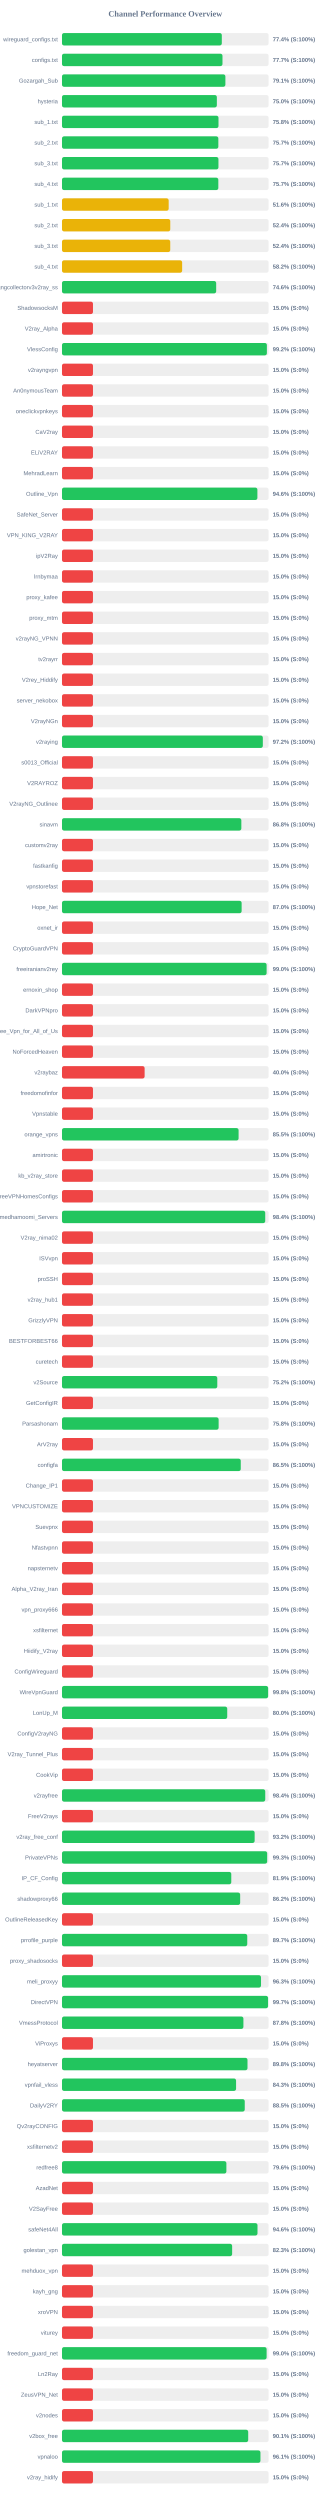
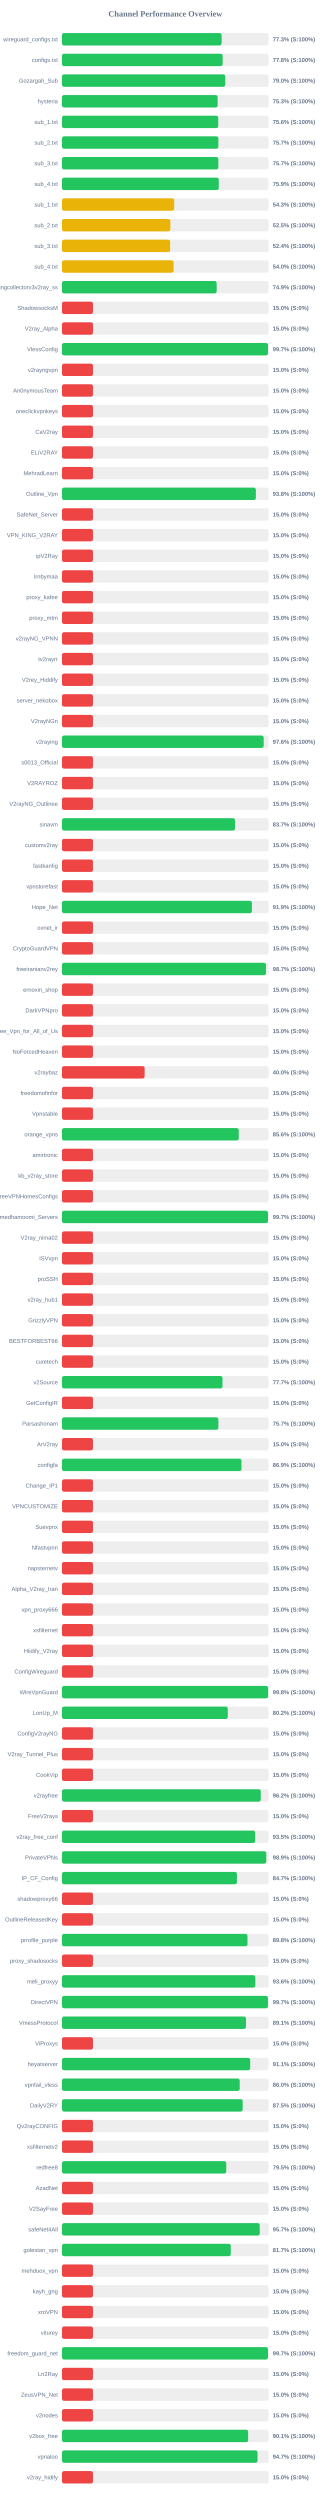
<svg xmlns="http://www.w3.org/2000/svg" width="800" height="6050" version="1.1">
  <style>
        .row { font: 14px Arial; fill: #64748b; }
        .score { font: bold 14px Arial; fill: #64748b; }
    </style>
  <text x="400" y="40" text-anchor="middle" font-size="20px" font-weight="bold" fill="#64748b">Channel Performance Overview</text>
  <rect x="150" y="80" width="500" height="30" fill="#eee" rx="5" />
-   <rect x="150" y="80" width="386.8" height="30" fill="#22c55e" rx="5" />
+   <rect x="150" y="80" width="386.35" height="30" fill="#22c55e" rx="5" />
  <text x="140" y="100" text-anchor="end" class="row">wireguard_configs.txt</text>
-   <text x="660" y="100" text-anchor="start" class="score">77.4% (S:100%)</text>
+   <text x="660" y="100" text-anchor="start" class="score">77.3% (S:100%)</text>
  <rect x="150" y="130" width="500" height="30" fill="#eee" rx="5" />
-   <rect x="150" y="130" width="388.4" height="30" fill="#22c55e" rx="5" />
+   <rect x="150" y="130" width="388.85" height="30" fill="#22c55e" rx="5" />
  <text x="140" y="150" text-anchor="end" class="row">configs.txt</text>
-   <text x="660" y="150" text-anchor="start" class="score">77.7% (S:100%)</text>
+   <text x="660" y="150" text-anchor="start" class="score">77.8% (S:100%)</text>
  <rect x="150" y="180" width="500" height="30" fill="#eee" rx="5" />
-   <rect x="150" y="180" width="395.45" height="30" fill="#22c55e" rx="5" />
+   <rect x="150" y="180" width="395.1" height="30" fill="#22c55e" rx="5" />
  <text x="140" y="200" text-anchor="end" class="row">Gozargah_Sub</text>
-   <text x="660" y="200" text-anchor="start" class="score">79.1% (S:100%)</text>
+   <text x="660" y="200" text-anchor="start" class="score">79.0% (S:100%)</text>
  <rect x="150" y="230" width="500" height="30" fill="#eee" rx="5" />
-   <rect x="150" y="230" width="374.8" height="30" fill="#22c55e" rx="5" />
+   <rect x="150" y="230" width="376.75" height="30" fill="#22c55e" rx="5" />
  <text x="140" y="250" text-anchor="end" class="row">hysteria</text>
-   <text x="660" y="250" text-anchor="start" class="score">75.0% (S:100%)</text>
+   <text x="660" y="250" text-anchor="start" class="score">75.3% (S:100%)</text>
  <rect x="150" y="280" width="500" height="30" fill="#eee" rx="5" />
-   <rect x="150" y="280" width="378.75" height="30" fill="#22c55e" rx="5" />
+   <rect x="150" y="280" width="378.15" height="30" fill="#22c55e" rx="5" />
  <text x="140" y="300" text-anchor="end" class="row">sub_1.txt</text>
-   <text x="660" y="300" text-anchor="start" class="score">75.8% (S:100%)</text>
+   <text x="660" y="300" text-anchor="start" class="score">75.6% (S:100%)</text>
  <rect x="150" y="330" width="500" height="30" fill="#eee" rx="5" />
-   <rect x="150" y="330" width="378.4" height="30" fill="#22c55e" rx="5" />
+   <rect x="150" y="330" width="378.45" height="30" fill="#22c55e" rx="5" />
  <text x="140" y="350" text-anchor="end" class="row">sub_2.txt</text>
  <text x="660" y="350" text-anchor="start" class="score">75.7% (S:100%)</text>
  <rect x="150" y="380" width="500" height="30" fill="#eee" rx="5" />
-   <rect x="150" y="380" width="378.65" height="30" fill="#22c55e" rx="5" />
+   <rect x="150" y="380" width="378.35" height="30" fill="#22c55e" rx="5" />
  <text x="140" y="400" text-anchor="end" class="row">sub_3.txt</text>
  <text x="660" y="400" text-anchor="start" class="score">75.7% (S:100%)</text>
  <rect x="150" y="430" width="500" height="30" fill="#eee" rx="5" />
-   <rect x="150" y="430" width="378.35" height="30" fill="#22c55e" rx="5" />
+   <rect x="150" y="430" width="379.4" height="30" fill="#22c55e" rx="5" />
  <text x="140" y="450" text-anchor="end" class="row">sub_4.txt</text>
-   <text x="660" y="450" text-anchor="start" class="score">75.7% (S:100%)</text>
+   <text x="660" y="450" text-anchor="start" class="score">75.9% (S:100%)</text>
  <rect x="150" y="480" width="500" height="30" fill="#eee" rx="5" />
-   <rect x="150" y="480" width="258.2" height="30" fill="#eab308" rx="5" />
+   <rect x="150" y="480" width="271.55" height="30" fill="#eab308" rx="5" />
  <text x="140" y="500" text-anchor="end" class="row">sub_1.txt</text>
-   <text x="660" y="500" text-anchor="start" class="score">51.6% (S:100%)</text>
+   <text x="660" y="500" text-anchor="start" class="score">54.3% (S:100%)</text>
  <rect x="150" y="530" width="500" height="30" fill="#eee" rx="5" />
-   <rect x="150" y="530" width="262.05" height="30" fill="#eab308" rx="5" />
+   <rect x="150" y="530" width="262.25" height="30" fill="#eab308" rx="5" />
  <text x="140" y="550" text-anchor="end" class="row">sub_2.txt</text>
-   <text x="660" y="550" text-anchor="start" class="score">52.4% (S:100%)</text>
+   <text x="660" y="550" text-anchor="start" class="score">52.5% (S:100%)</text>
  <rect x="150" y="580" width="500" height="30" fill="#eee" rx="5" />
-   <rect x="150" y="580" width="262.0" height="30" fill="#eab308" rx="5" />
+   <rect x="150" y="580" width="261.8" height="30" fill="#eab308" rx="5" />
  <text x="140" y="600" text-anchor="end" class="row">sub_3.txt</text>
  <text x="660" y="600" text-anchor="start" class="score">52.4% (S:100%)</text>
  <rect x="150" y="630" width="500" height="30" fill="#eee" rx="5" />
-   <rect x="150" y="630" width="290.8" height="30" fill="#eab308" rx="5" />
+   <rect x="150" y="630" width="270.1" height="30" fill="#eab308" rx="5" />
  <text x="140" y="650" text-anchor="end" class="row">sub_4.txt</text>
-   <text x="660" y="650" text-anchor="start" class="score">58.2% (S:100%)</text>
+   <text x="660" y="650" text-anchor="start" class="score">54.0% (S:100%)</text>
  <rect x="150" y="680" width="500" height="30" fill="#eee" rx="5" />
-   <rect x="150" y="680" width="373.15" height="30" fill="#22c55e" rx="5" />
+   <rect x="150" y="680" width="374.35" height="30" fill="#22c55e" rx="5" />
  <text x="140" y="700" text-anchor="end" class="row">kayhgngcollectorv3v2ray_ss</text>
-   <text x="660" y="700" text-anchor="start" class="score">74.6% (S:100%)</text>
+   <text x="660" y="700" text-anchor="start" class="score">74.9% (S:100%)</text>
  <rect x="150" y="730" width="500" height="30" fill="#eee" rx="5" />
  <rect x="150" y="730" width="75.0" height="30" fill="#ef4444" rx="5" />
  <text x="140" y="750" text-anchor="end" class="row">ShadowsocksM</text>
  <text x="660" y="750" text-anchor="start" class="score">15.0% (S:0%)</text>
  <rect x="150" y="780" width="500" height="30" fill="#eee" rx="5" />
  <rect x="150" y="780" width="75.0" height="30" fill="#ef4444" rx="5" />
  <text x="140" y="800" text-anchor="end" class="row">V2ray_Alpha</text>
  <text x="660" y="800" text-anchor="start" class="score">15.0% (S:0%)</text>
  <rect x="150" y="830" width="500" height="30" fill="#eee" rx="5" />
-   <rect x="150" y="830" width="495.85" height="30" fill="#22c55e" rx="5" />
+   <rect x="150" y="830" width="498.6" height="30" fill="#22c55e" rx="5" />
  <text x="140" y="850" text-anchor="end" class="row">VlessConfig</text>
-   <text x="660" y="850" text-anchor="start" class="score">99.2% (S:100%)</text>
+   <text x="660" y="850" text-anchor="start" class="score">99.7% (S:100%)</text>
  <rect x="150" y="880" width="500" height="30" fill="#eee" rx="5" />
  <rect x="150" y="880" width="75.0" height="30" fill="#ef4444" rx="5" />
  <text x="140" y="900" text-anchor="end" class="row">v2rayngvpn</text>
  <text x="660" y="900" text-anchor="start" class="score">15.0% (S:0%)</text>
  <rect x="150" y="930" width="500" height="30" fill="#eee" rx="5" />
  <rect x="150" y="930" width="75.0" height="30" fill="#ef4444" rx="5" />
  <text x="140" y="950" text-anchor="end" class="row">An0nymousTeam</text>
  <text x="660" y="950" text-anchor="start" class="score">15.0% (S:0%)</text>
  <rect x="150" y="980" width="500" height="30" fill="#eee" rx="5" />
  <rect x="150" y="980" width="75.0" height="30" fill="#ef4444" rx="5" />
  <text x="140" y="1000" text-anchor="end" class="row">oneclickvpnkeys</text>
  <text x="660" y="1000" text-anchor="start" class="score">15.0% (S:0%)</text>
  <rect x="150" y="1030" width="500" height="30" fill="#eee" rx="5" />
  <rect x="150" y="1030" width="75.0" height="30" fill="#ef4444" rx="5" />
  <text x="140" y="1050" text-anchor="end" class="row">CaV2ray</text>
  <text x="660" y="1050" text-anchor="start" class="score">15.0% (S:0%)</text>
  <rect x="150" y="1080" width="500" height="30" fill="#eee" rx="5" />
  <rect x="150" y="1080" width="75.0" height="30" fill="#ef4444" rx="5" />
  <text x="140" y="1100" text-anchor="end" class="row">ELiV2RAY</text>
  <text x="660" y="1100" text-anchor="start" class="score">15.0% (S:0%)</text>
  <rect x="150" y="1130" width="500" height="30" fill="#eee" rx="5" />
  <rect x="150" y="1130" width="75.0" height="30" fill="#ef4444" rx="5" />
  <text x="140" y="1150" text-anchor="end" class="row">MehradLearn</text>
  <text x="660" y="1150" text-anchor="start" class="score">15.0% (S:0%)</text>
  <rect x="150" y="1180" width="500" height="30" fill="#eee" rx="5" />
-   <rect x="150" y="1180" width="472.9" height="30" fill="#22c55e" rx="5" />
+   <rect x="150" y="1180" width="469.2" height="30" fill="#22c55e" rx="5" />
  <text x="140" y="1200" text-anchor="end" class="row">Outline_Vpn</text>
-   <text x="660" y="1200" text-anchor="start" class="score">94.6% (S:100%)</text>
+   <text x="660" y="1200" text-anchor="start" class="score">93.8% (S:100%)</text>
  <rect x="150" y="1230" width="500" height="30" fill="#eee" rx="5" />
  <rect x="150" y="1230" width="75.0" height="30" fill="#ef4444" rx="5" />
  <text x="140" y="1250" text-anchor="end" class="row">SafeNet_Server</text>
  <text x="660" y="1250" text-anchor="start" class="score">15.0% (S:0%)</text>
  <rect x="150" y="1280" width="500" height="30" fill="#eee" rx="5" />
  <rect x="150" y="1280" width="75.0" height="30" fill="#ef4444" rx="5" />
  <text x="140" y="1300" text-anchor="end" class="row">VPN_KING_V2RAY</text>
  <text x="660" y="1300" text-anchor="start" class="score">15.0% (S:0%)</text>
  <rect x="150" y="1330" width="500" height="30" fill="#eee" rx="5" />
  <rect x="150" y="1330" width="75.0" height="30" fill="#ef4444" rx="5" />
  <text x="140" y="1350" text-anchor="end" class="row">ipV2Ray</text>
  <text x="660" y="1350" text-anchor="start" class="score">15.0% (S:0%)</text>
  <rect x="150" y="1380" width="500" height="30" fill="#eee" rx="5" />
  <rect x="150" y="1380" width="75.0" height="30" fill="#ef4444" rx="5" />
  <text x="140" y="1400" text-anchor="end" class="row">lrnbymaa</text>
  <text x="660" y="1400" text-anchor="start" class="score">15.0% (S:0%)</text>
  <rect x="150" y="1430" width="500" height="30" fill="#eee" rx="5" />
  <rect x="150" y="1430" width="75.0" height="30" fill="#ef4444" rx="5" />
  <text x="140" y="1450" text-anchor="end" class="row">proxy_kafee</text>
  <text x="660" y="1450" text-anchor="start" class="score">15.0% (S:0%)</text>
  <rect x="150" y="1480" width="500" height="30" fill="#eee" rx="5" />
  <rect x="150" y="1480" width="75.0" height="30" fill="#ef4444" rx="5" />
  <text x="140" y="1500" text-anchor="end" class="row">proxy_mtm</text>
  <text x="660" y="1500" text-anchor="start" class="score">15.0% (S:0%)</text>
  <rect x="150" y="1530" width="500" height="30" fill="#eee" rx="5" />
  <rect x="150" y="1530" width="75.0" height="30" fill="#ef4444" rx="5" />
  <text x="140" y="1550" text-anchor="end" class="row">v2rayNG_VPNN</text>
  <text x="660" y="1550" text-anchor="start" class="score">15.0% (S:0%)</text>
  <rect x="150" y="1580" width="500" height="30" fill="#eee" rx="5" />
  <rect x="150" y="1580" width="75.0" height="30" fill="#ef4444" rx="5" />
  <text x="140" y="1600" text-anchor="end" class="row">tv2rayrr</text>
  <text x="660" y="1600" text-anchor="start" class="score">15.0% (S:0%)</text>
  <rect x="150" y="1630" width="500" height="30" fill="#eee" rx="5" />
  <rect x="150" y="1630" width="75.0" height="30" fill="#ef4444" rx="5" />
  <text x="140" y="1650" text-anchor="end" class="row">V2rey_Hiddify</text>
  <text x="660" y="1650" text-anchor="start" class="score">15.0% (S:0%)</text>
  <rect x="150" y="1680" width="500" height="30" fill="#eee" rx="5" />
  <rect x="150" y="1680" width="75.0" height="30" fill="#ef4444" rx="5" />
  <text x="140" y="1700" text-anchor="end" class="row">server_nekobox</text>
  <text x="660" y="1700" text-anchor="start" class="score">15.0% (S:0%)</text>
  <rect x="150" y="1730" width="500" height="30" fill="#eee" rx="5" />
  <rect x="150" y="1730" width="75.0" height="30" fill="#ef4444" rx="5" />
  <text x="140" y="1750" text-anchor="end" class="row">V2rayNGn</text>
  <text x="660" y="1750" text-anchor="start" class="score">15.0% (S:0%)</text>
  <rect x="150" y="1780" width="500" height="30" fill="#eee" rx="5" />
-   <rect x="150" y="1780" width="486.05" height="30" fill="#22c55e" rx="5" />
+   <rect x="150" y="1780" width="488.15" height="30" fill="#22c55e" rx="5" />
  <text x="140" y="1800" text-anchor="end" class="row">v2raying</text>
-   <text x="660" y="1800" text-anchor="start" class="score">97.2% (S:100%)</text>
+   <text x="660" y="1800" text-anchor="start" class="score">97.6% (S:100%)</text>
  <rect x="150" y="1830" width="500" height="30" fill="#eee" rx="5" />
  <rect x="150" y="1830" width="75.0" height="30" fill="#ef4444" rx="5" />
  <text x="140" y="1850" text-anchor="end" class="row">s0013_Official</text>
  <text x="660" y="1850" text-anchor="start" class="score">15.0% (S:0%)</text>
  <rect x="150" y="1880" width="500" height="30" fill="#eee" rx="5" />
  <rect x="150" y="1880" width="75.0" height="30" fill="#ef4444" rx="5" />
  <text x="140" y="1900" text-anchor="end" class="row">V2RAYROZ</text>
  <text x="660" y="1900" text-anchor="start" class="score">15.0% (S:0%)</text>
  <rect x="150" y="1930" width="500" height="30" fill="#eee" rx="5" />
  <rect x="150" y="1930" width="75.0" height="30" fill="#ef4444" rx="5" />
  <text x="140" y="1950" text-anchor="end" class="row">V2rayNG_Outlinee</text>
  <text x="660" y="1950" text-anchor="start" class="score">15.0% (S:0%)</text>
  <rect x="150" y="1980" width="500" height="30" fill="#eee" rx="5" />
-   <rect x="150" y="1980" width="434.05" height="30" fill="#22c55e" rx="5" />
+   <rect x="150" y="1980" width="418.7" height="30" fill="#22c55e" rx="5" />
  <text x="140" y="2000" text-anchor="end" class="row">sinavm</text>
-   <text x="660" y="2000" text-anchor="start" class="score">86.8% (S:100%)</text>
+   <text x="660" y="2000" text-anchor="start" class="score">83.7% (S:100%)</text>
  <rect x="150" y="2030" width="500" height="30" fill="#eee" rx="5" />
  <rect x="150" y="2030" width="75.0" height="30" fill="#ef4444" rx="5" />
  <text x="140" y="2050" text-anchor="end" class="row">customv2ray</text>
  <text x="660" y="2050" text-anchor="start" class="score">15.0% (S:0%)</text>
  <rect x="150" y="2080" width="500" height="30" fill="#eee" rx="5" />
  <rect x="150" y="2080" width="75.0" height="30" fill="#ef4444" rx="5" />
  <text x="140" y="2100" text-anchor="end" class="row">fastkanfig</text>
  <text x="660" y="2100" text-anchor="start" class="score">15.0% (S:0%)</text>
  <rect x="150" y="2130" width="500" height="30" fill="#eee" rx="5" />
  <rect x="150" y="2130" width="75.0" height="30" fill="#ef4444" rx="5" />
  <text x="140" y="2150" text-anchor="end" class="row">vpnstorefast</text>
  <text x="660" y="2150" text-anchor="start" class="score">15.0% (S:0%)</text>
  <rect x="150" y="2180" width="500" height="30" fill="#eee" rx="5" />
-   <rect x="150" y="2180" width="434.75" height="30" fill="#22c55e" rx="5" />
+   <rect x="150" y="2180" width="459.65" height="30" fill="#22c55e" rx="5" />
  <text x="140" y="2200" text-anchor="end" class="row">Hope_Net</text>
-   <text x="660" y="2200" text-anchor="start" class="score">87.0% (S:100%)</text>
+   <text x="660" y="2200" text-anchor="start" class="score">91.9% (S:100%)</text>
  <rect x="150" y="2230" width="500" height="30" fill="#eee" rx="5" />
  <rect x="150" y="2230" width="75.0" height="30" fill="#ef4444" rx="5" />
  <text x="140" y="2250" text-anchor="end" class="row">oxnet_ir</text>
  <text x="660" y="2250" text-anchor="start" class="score">15.0% (S:0%)</text>
  <rect x="150" y="2280" width="500" height="30" fill="#eee" rx="5" />
  <rect x="150" y="2280" width="75.0" height="30" fill="#ef4444" rx="5" />
  <text x="140" y="2300" text-anchor="end" class="row">CryptoGuardVPN</text>
  <text x="660" y="2300" text-anchor="start" class="score">15.0% (S:0%)</text>
  <rect x="150" y="2330" width="500" height="30" fill="#eee" rx="5" />
-   <rect x="150" y="2330" width="495.2" height="30" fill="#22c55e" rx="5" />
+   <rect x="150" y="2330" width="493.65" height="30" fill="#22c55e" rx="5" />
  <text x="140" y="2350" text-anchor="end" class="row">freeiranianv2rey</text>
-   <text x="660" y="2350" text-anchor="start" class="score">99.0% (S:100%)</text>
+   <text x="660" y="2350" text-anchor="start" class="score">98.7% (S:100%)</text>
  <rect x="150" y="2380" width="500" height="30" fill="#eee" rx="5" />
  <rect x="150" y="2380" width="75.0" height="30" fill="#ef4444" rx="5" />
  <text x="140" y="2400" text-anchor="end" class="row">ernoxin_shop</text>
  <text x="660" y="2400" text-anchor="start" class="score">15.0% (S:0%)</text>
  <rect x="150" y="2430" width="500" height="30" fill="#eee" rx="5" />
  <rect x="150" y="2430" width="75.0" height="30" fill="#ef4444" rx="5" />
  <text x="140" y="2450" text-anchor="end" class="row">DarkVPNpro</text>
  <text x="660" y="2450" text-anchor="start" class="score">15.0% (S:0%)</text>
  <rect x="150" y="2480" width="500" height="30" fill="#eee" rx="5" />
  <rect x="150" y="2480" width="75.0" height="30" fill="#ef4444" rx="5" />
  <text x="140" y="2500" text-anchor="end" class="row">Free_Vpn_for_All_of_Us</text>
  <text x="660" y="2500" text-anchor="start" class="score">15.0% (S:0%)</text>
  <rect x="150" y="2530" width="500" height="30" fill="#eee" rx="5" />
  <rect x="150" y="2530" width="75.0" height="30" fill="#ef4444" rx="5" />
  <text x="140" y="2550" text-anchor="end" class="row">NoForcedHeaven</text>
  <text x="660" y="2550" text-anchor="start" class="score">15.0% (S:0%)</text>
  <rect x="150" y="2580" width="500" height="30" fill="#eee" rx="5" />
  <rect x="150" y="2580" width="200.0" height="30" fill="#ef4444" rx="5" />
  <text x="140" y="2600" text-anchor="end" class="row">v2raybaz</text>
  <text x="660" y="2600" text-anchor="start" class="score">40.0% (S:0%)</text>
  <rect x="150" y="2630" width="500" height="30" fill="#eee" rx="5" />
  <rect x="150" y="2630" width="75.0" height="30" fill="#ef4444" rx="5" />
  <text x="140" y="2650" text-anchor="end" class="row">freedomofinfor</text>
  <text x="660" y="2650" text-anchor="start" class="score">15.0% (S:0%)</text>
  <rect x="150" y="2680" width="500" height="30" fill="#eee" rx="5" />
  <rect x="150" y="2680" width="75.0" height="30" fill="#ef4444" rx="5" />
  <text x="140" y="2700" text-anchor="end" class="row">Vpnstable</text>
  <text x="660" y="2700" text-anchor="start" class="score">15.0% (S:0%)</text>
  <rect x="150" y="2730" width="500" height="30" fill="#eee" rx="5" />
-   <rect x="150" y="2730" width="427.4" height="30" fill="#22c55e" rx="5" />
+   <rect x="150" y="2730" width="427.8" height="30" fill="#22c55e" rx="5" />
  <text x="140" y="2750" text-anchor="end" class="row">orange_vpns</text>
-   <text x="660" y="2750" text-anchor="start" class="score">85.5% (S:100%)</text>
+   <text x="660" y="2750" text-anchor="start" class="score">85.6% (S:100%)</text>
  <rect x="150" y="2780" width="500" height="30" fill="#eee" rx="5" />
  <rect x="150" y="2780" width="75.0" height="30" fill="#ef4444" rx="5" />
  <text x="140" y="2800" text-anchor="end" class="row">amirtronic</text>
  <text x="660" y="2800" text-anchor="start" class="score">15.0% (S:0%)</text>
  <rect x="150" y="2830" width="500" height="30" fill="#eee" rx="5" />
  <rect x="150" y="2830" width="75.0" height="30" fill="#ef4444" rx="5" />
  <text x="140" y="2850" text-anchor="end" class="row">kb_v2ray_store</text>
  <text x="660" y="2850" text-anchor="start" class="score">15.0% (S:0%)</text>
  <rect x="150" y="2880" width="500" height="30" fill="#eee" rx="5" />
  <rect x="150" y="2880" width="75.0" height="30" fill="#ef4444" rx="5" />
  <text x="140" y="2900" text-anchor="end" class="row">FreeVPNHomesConfigs</text>
  <text x="660" y="2900" text-anchor="start" class="score">15.0% (S:0%)</text>
  <rect x="150" y="2930" width="500" height="30" fill="#eee" rx="5" />
-   <rect x="150" y="2930" width="491.85" height="30" fill="#22c55e" rx="5" />
+   <rect x="150" y="2930" width="498.6" height="30" fill="#22c55e" rx="5" />
  <text x="140" y="2950" text-anchor="end" class="row">Ahmedhamoomi_Servers</text>
-   <text x="660" y="2950" text-anchor="start" class="score">98.4% (S:100%)</text>
+   <text x="660" y="2950" text-anchor="start" class="score">99.7% (S:100%)</text>
  <rect x="150" y="2980" width="500" height="30" fill="#eee" rx="5" />
  <rect x="150" y="2980" width="75.0" height="30" fill="#ef4444" rx="5" />
  <text x="140" y="3000" text-anchor="end" class="row">V2ray_nima02</text>
  <text x="660" y="3000" text-anchor="start" class="score">15.0% (S:0%)</text>
  <rect x="150" y="3030" width="500" height="30" fill="#eee" rx="5" />
  <rect x="150" y="3030" width="75.0" height="30" fill="#ef4444" rx="5" />
  <text x="140" y="3050" text-anchor="end" class="row">ISVvpn</text>
  <text x="660" y="3050" text-anchor="start" class="score">15.0% (S:0%)</text>
  <rect x="150" y="3080" width="500" height="30" fill="#eee" rx="5" />
  <rect x="150" y="3080" width="75.0" height="30" fill="#ef4444" rx="5" />
  <text x="140" y="3100" text-anchor="end" class="row">proSSH</text>
  <text x="660" y="3100" text-anchor="start" class="score">15.0% (S:0%)</text>
  <rect x="150" y="3130" width="500" height="30" fill="#eee" rx="5" />
  <rect x="150" y="3130" width="75.0" height="30" fill="#ef4444" rx="5" />
  <text x="140" y="3150" text-anchor="end" class="row">v2ray_hub1</text>
  <text x="660" y="3150" text-anchor="start" class="score">15.0% (S:0%)</text>
  <rect x="150" y="3180" width="500" height="30" fill="#eee" rx="5" />
  <rect x="150" y="3180" width="75.0" height="30" fill="#ef4444" rx="5" />
  <text x="140" y="3200" text-anchor="end" class="row">GrizzlyVPN</text>
  <text x="660" y="3200" text-anchor="start" class="score">15.0% (S:0%)</text>
  <rect x="150" y="3230" width="500" height="30" fill="#eee" rx="5" />
  <rect x="150" y="3230" width="75.0" height="30" fill="#ef4444" rx="5" />
  <text x="140" y="3250" text-anchor="end" class="row">BESTFORBEST66</text>
  <text x="660" y="3250" text-anchor="start" class="score">15.0% (S:0%)</text>
  <rect x="150" y="3280" width="500" height="30" fill="#eee" rx="5" />
  <rect x="150" y="3280" width="75.0" height="30" fill="#ef4444" rx="5" />
  <text x="140" y="3300" text-anchor="end" class="row">curetech</text>
  <text x="660" y="3300" text-anchor="start" class="score">15.0% (S:0%)</text>
  <rect x="150" y="3330" width="500" height="30" fill="#eee" rx="5" />
-   <rect x="150" y="3330" width="375.85" height="30" fill="#22c55e" rx="5" />
+   <rect x="150" y="3330" width="388.5" height="30" fill="#22c55e" rx="5" />
  <text x="140" y="3350" text-anchor="end" class="row">v2Source</text>
-   <text x="660" y="3350" text-anchor="start" class="score">75.2% (S:100%)</text>
+   <text x="660" y="3350" text-anchor="start" class="score">77.7% (S:100%)</text>
  <rect x="150" y="3380" width="500" height="30" fill="#eee" rx="5" />
  <rect x="150" y="3380" width="75.0" height="30" fill="#ef4444" rx="5" />
  <text x="140" y="3400" text-anchor="end" class="row">GetConfigIR</text>
  <text x="660" y="3400" text-anchor="start" class="score">15.0% (S:0%)</text>
  <rect x="150" y="3430" width="500" height="30" fill="#eee" rx="5" />
-   <rect x="150" y="3430" width="379.1" height="30" fill="#22c55e" rx="5" />
+   <rect x="150" y="3430" width="378.45" height="30" fill="#22c55e" rx="5" />
  <text x="140" y="3450" text-anchor="end" class="row">Parsashonam</text>
-   <text x="660" y="3450" text-anchor="start" class="score">75.8% (S:100%)</text>
+   <text x="660" y="3450" text-anchor="start" class="score">75.7% (S:100%)</text>
  <rect x="150" y="3480" width="500" height="30" fill="#eee" rx="5" />
  <rect x="150" y="3480" width="75.0" height="30" fill="#ef4444" rx="5" />
  <text x="140" y="3500" text-anchor="end" class="row">ArV2ray</text>
  <text x="660" y="3500" text-anchor="start" class="score">15.0% (S:0%)</text>
  <rect x="150" y="3530" width="500" height="30" fill="#eee" rx="5" />
-   <rect x="150" y="3530" width="432.65" height="30" fill="#22c55e" rx="5" />
+   <rect x="150" y="3530" width="434.35" height="30" fill="#22c55e" rx="5" />
  <text x="140" y="3550" text-anchor="end" class="row">configfa</text>
-   <text x="660" y="3550" text-anchor="start" class="score">86.5% (S:100%)</text>
+   <text x="660" y="3550" text-anchor="start" class="score">86.9% (S:100%)</text>
  <rect x="150" y="3580" width="500" height="30" fill="#eee" rx="5" />
  <rect x="150" y="3580" width="75.0" height="30" fill="#ef4444" rx="5" />
  <text x="140" y="3600" text-anchor="end" class="row">Change_IP1</text>
  <text x="660" y="3600" text-anchor="start" class="score">15.0% (S:0%)</text>
  <rect x="150" y="3630" width="500" height="30" fill="#eee" rx="5" />
  <rect x="150" y="3630" width="75.0" height="30" fill="#ef4444" rx="5" />
  <text x="140" y="3650" text-anchor="end" class="row">VPNCUSTOMIZE</text>
  <text x="660" y="3650" text-anchor="start" class="score">15.0% (S:0%)</text>
  <rect x="150" y="3680" width="500" height="30" fill="#eee" rx="5" />
  <rect x="150" y="3680" width="75.0" height="30" fill="#ef4444" rx="5" />
  <text x="140" y="3700" text-anchor="end" class="row">Suevpnx</text>
  <text x="660" y="3700" text-anchor="start" class="score">15.0% (S:0%)</text>
  <rect x="150" y="3730" width="500" height="30" fill="#eee" rx="5" />
  <rect x="150" y="3730" width="75.0" height="30" fill="#ef4444" rx="5" />
  <text x="140" y="3750" text-anchor="end" class="row">Nfastvpnn</text>
  <text x="660" y="3750" text-anchor="start" class="score">15.0% (S:0%)</text>
  <rect x="150" y="3780" width="500" height="30" fill="#eee" rx="5" />
  <rect x="150" y="3780" width="75.0" height="30" fill="#ef4444" rx="5" />
  <text x="140" y="3800" text-anchor="end" class="row">napsternetv</text>
  <text x="660" y="3800" text-anchor="start" class="score">15.0% (S:0%)</text>
  <rect x="150" y="3830" width="500" height="30" fill="#eee" rx="5" />
  <rect x="150" y="3830" width="75.0" height="30" fill="#ef4444" rx="5" />
  <text x="140" y="3850" text-anchor="end" class="row">Alpha_V2ray_Iran</text>
  <text x="660" y="3850" text-anchor="start" class="score">15.0% (S:0%)</text>
  <rect x="150" y="3880" width="500" height="30" fill="#eee" rx="5" />
  <rect x="150" y="3880" width="75.0" height="30" fill="#ef4444" rx="5" />
  <text x="140" y="3900" text-anchor="end" class="row">vpn_proxy666</text>
  <text x="660" y="3900" text-anchor="start" class="score">15.0% (S:0%)</text>
  <rect x="150" y="3930" width="500" height="30" fill="#eee" rx="5" />
  <rect x="150" y="3930" width="75.0" height="30" fill="#ef4444" rx="5" />
  <text x="140" y="3950" text-anchor="end" class="row">xsfilternet</text>
  <text x="660" y="3950" text-anchor="start" class="score">15.0% (S:0%)</text>
  <rect x="150" y="3980" width="500" height="30" fill="#eee" rx="5" />
  <rect x="150" y="3980" width="75.0" height="30" fill="#ef4444" rx="5" />
  <text x="140" y="4000" text-anchor="end" class="row">Hiidify_V2ray</text>
  <text x="660" y="4000" text-anchor="start" class="score">15.0% (S:0%)</text>
  <rect x="150" y="4030" width="500" height="30" fill="#eee" rx="5" />
  <rect x="150" y="4030" width="75.0" height="30" fill="#ef4444" rx="5" />
  <text x="140" y="4050" text-anchor="end" class="row">ConfigWireguard</text>
  <text x="660" y="4050" text-anchor="start" class="score">15.0% (S:0%)</text>
  <rect x="150" y="4080" width="500" height="30" fill="#eee" rx="5" />
-   <rect x="150" y="4080" width="498.85" height="30" fill="#22c55e" rx="5" />
+   <rect x="150" y="4080" width="498.9" height="30" fill="#22c55e" rx="5" />
  <text x="140" y="4100" text-anchor="end" class="row">WireVpnGuard</text>
  <text x="660" y="4100" text-anchor="start" class="score">99.8% (S:100%)</text>
  <rect x="150" y="4130" width="500" height="30" fill="#eee" rx="5" />
-   <rect x="150" y="4130" width="399.9" height="30" fill="#22c55e" rx="5" />
+   <rect x="150" y="4130" width="401.2" height="30" fill="#22c55e" rx="5" />
  <text x="140" y="4150" text-anchor="end" class="row">LonUp_M</text>
-   <text x="660" y="4150" text-anchor="start" class="score">80.0% (S:100%)</text>
+   <text x="660" y="4150" text-anchor="start" class="score">80.2% (S:100%)</text>
  <rect x="150" y="4180" width="500" height="30" fill="#eee" rx="5" />
  <rect x="150" y="4180" width="75.0" height="30" fill="#ef4444" rx="5" />
  <text x="140" y="4200" text-anchor="end" class="row">ConfigV2rayNG</text>
  <text x="660" y="4200" text-anchor="start" class="score">15.0% (S:0%)</text>
  <rect x="150" y="4230" width="500" height="30" fill="#eee" rx="5" />
  <rect x="150" y="4230" width="75.0" height="30" fill="#ef4444" rx="5" />
  <text x="140" y="4250" text-anchor="end" class="row">V2ray_Tunnel_Plus</text>
  <text x="660" y="4250" text-anchor="start" class="score">15.0% (S:0%)</text>
  <rect x="150" y="4280" width="500" height="30" fill="#eee" rx="5" />
  <rect x="150" y="4280" width="75.0" height="30" fill="#ef4444" rx="5" />
  <text x="140" y="4300" text-anchor="end" class="row">CookVip</text>
  <text x="660" y="4300" text-anchor="start" class="score">15.0% (S:0%)</text>
  <rect x="150" y="4330" width="500" height="30" fill="#eee" rx="5" />
-   <rect x="150" y="4330" width="491.9" height="30" fill="#22c55e" rx="5" />
+   <rect x="150" y="4330" width="481.05" height="30" fill="#22c55e" rx="5" />
  <text x="140" y="4350" text-anchor="end" class="row">v2rayfree</text>
-   <text x="660" y="4350" text-anchor="start" class="score">98.4% (S:100%)</text>
+   <text x="660" y="4350" text-anchor="start" class="score">96.2% (S:100%)</text>
  <rect x="150" y="4380" width="500" height="30" fill="#eee" rx="5" />
  <rect x="150" y="4380" width="75.0" height="30" fill="#ef4444" rx="5" />
  <text x="140" y="4400" text-anchor="end" class="row">FreeV2rays</text>
  <text x="660" y="4400" text-anchor="start" class="score">15.0% (S:0%)</text>
  <rect x="150" y="4430" width="500" height="30" fill="#eee" rx="5" />
-   <rect x="150" y="4430" width="466.25" height="30" fill="#22c55e" rx="5" />
+   <rect x="150" y="4430" width="467.5" height="30" fill="#22c55e" rx="5" />
  <text x="140" y="4450" text-anchor="end" class="row">v2ray_free_conf</text>
-   <text x="660" y="4450" text-anchor="start" class="score">93.2% (S:100%)</text>
+   <text x="660" y="4450" text-anchor="start" class="score">93.5% (S:100%)</text>
  <rect x="150" y="4480" width="500" height="30" fill="#eee" rx="5" />
-   <rect x="150" y="4480" width="496.55" height="30" fill="#22c55e" rx="5" />
+   <rect x="150" y="4480" width="494.3" height="30" fill="#22c55e" rx="5" />
  <text x="140" y="4500" text-anchor="end" class="row">PrivateVPNs</text>
-   <text x="660" y="4500" text-anchor="start" class="score">99.3% (S:100%)</text>
+   <text x="660" y="4500" text-anchor="start" class="score">98.9% (S:100%)</text>
  <rect x="150" y="4530" width="500" height="30" fill="#eee" rx="5" />
-   <rect x="150" y="4530" width="409.7" height="30" fill="#22c55e" rx="5" />
+   <rect x="150" y="4530" width="423.35" height="30" fill="#22c55e" rx="5" />
  <text x="140" y="4550" text-anchor="end" class="row">IP_CF_Config</text>
-   <text x="660" y="4550" text-anchor="start" class="score">81.9% (S:100%)</text>
+   <text x="660" y="4550" text-anchor="start" class="score">84.7% (S:100%)</text>
  <rect x="150" y="4580" width="500" height="30" fill="#eee" rx="5" />
-   <rect x="150" y="4580" width="431.2" height="30" fill="#22c55e" rx="5" />
+   <rect x="150" y="4580" width="75.0" height="30" fill="#ef4444" rx="5" />
  <text x="140" y="4600" text-anchor="end" class="row">shadowproxy66</text>
-   <text x="660" y="4600" text-anchor="start" class="score">86.2% (S:100%)</text>
+   <text x="660" y="4600" text-anchor="start" class="score">15.0% (S:0%)</text>
  <rect x="150" y="4630" width="500" height="30" fill="#eee" rx="5" />
  <rect x="150" y="4630" width="75.0" height="30" fill="#ef4444" rx="5" />
  <text x="140" y="4650" text-anchor="end" class="row">OutlineReleasedKey</text>
  <text x="660" y="4650" text-anchor="start" class="score">15.0% (S:0%)</text>
  <rect x="150" y="4680" width="500" height="30" fill="#eee" rx="5" />
-   <rect x="150" y="4680" width="448.35" height="30" fill="#22c55e" rx="5" />
+   <rect x="150" y="4680" width="448.9" height="30" fill="#22c55e" rx="5" />
  <text x="140" y="4700" text-anchor="end" class="row">prrofile_purple</text>
-   <text x="660" y="4700" text-anchor="start" class="score">89.7% (S:100%)</text>
+   <text x="660" y="4700" text-anchor="start" class="score">89.8% (S:100%)</text>
  <rect x="150" y="4730" width="500" height="30" fill="#eee" rx="5" />
  <rect x="150" y="4730" width="75.0" height="30" fill="#ef4444" rx="5" />
  <text x="140" y="4750" text-anchor="end" class="row">proxy_shadosocks</text>
  <text x="660" y="4750" text-anchor="start" class="score">15.0% (S:0%)</text>
  <rect x="150" y="4780" width="500" height="30" fill="#eee" rx="5" />
-   <rect x="150" y="4780" width="481.65" height="30" fill="#22c55e" rx="5" />
+   <rect x="150" y="4780" width="467.95" height="30" fill="#22c55e" rx="5" />
  <text x="140" y="4800" text-anchor="end" class="row">meli_proxyy</text>
-   <text x="660" y="4800" text-anchor="start" class="score">96.3% (S:100%)</text>
+   <text x="660" y="4800" text-anchor="start" class="score">93.6% (S:100%)</text>
  <rect x="150" y="4830" width="500" height="30" fill="#eee" rx="5" />
-   <rect x="150" y="4830" width="498.7" height="30" fill="#22c55e" rx="5" />
+   <rect x="150" y="4830" width="498.45" height="30" fill="#22c55e" rx="5" />
  <text x="140" y="4850" text-anchor="end" class="row">DirectVPN</text>
  <text x="660" y="4850" text-anchor="start" class="score">99.7% (S:100%)</text>
  <rect x="150" y="4880" width="500" height="30" fill="#eee" rx="5" />
-   <rect x="150" y="4880" width="439.05" height="30" fill="#22c55e" rx="5" />
+   <rect x="150" y="4880" width="445.3" height="30" fill="#22c55e" rx="5" />
  <text x="140" y="4900" text-anchor="end" class="row">VmessProtocol</text>
-   <text x="660" y="4900" text-anchor="start" class="score">87.8% (S:100%)</text>
+   <text x="660" y="4900" text-anchor="start" class="score">89.1% (S:100%)</text>
  <rect x="150" y="4930" width="500" height="30" fill="#eee" rx="5" />
  <rect x="150" y="4930" width="75.0" height="30" fill="#ef4444" rx="5" />
  <text x="140" y="4950" text-anchor="end" class="row">ViProxys</text>
  <text x="660" y="4950" text-anchor="start" class="score">15.0% (S:0%)</text>
  <rect x="150" y="4980" width="500" height="30" fill="#eee" rx="5" />
-   <rect x="150" y="4980" width="448.95" height="30" fill="#22c55e" rx="5" />
+   <rect x="150" y="4980" width="455.5" height="30" fill="#22c55e" rx="5" />
  <text x="140" y="5000" text-anchor="end" class="row">heyatserver</text>
-   <text x="660" y="5000" text-anchor="start" class="score">89.8% (S:100%)</text>
+   <text x="660" y="5000" text-anchor="start" class="score">91.1% (S:100%)</text>
  <rect x="150" y="5030" width="500" height="30" fill="#eee" rx="5" />
-   <rect x="150" y="5030" width="421.3" height="30" fill="#22c55e" rx="5" />
+   <rect x="150" y="5030" width="430.1" height="30" fill="#22c55e" rx="5" />
  <text x="140" y="5050" text-anchor="end" class="row">vpnfail_vless</text>
-   <text x="660" y="5050" text-anchor="start" class="score">84.3% (S:100%)</text>
+   <text x="660" y="5050" text-anchor="start" class="score">86.0% (S:100%)</text>
  <rect x="150" y="5080" width="500" height="30" fill="#eee" rx="5" />
-   <rect x="150" y="5080" width="442.3" height="30" fill="#22c55e" rx="5" />
+   <rect x="150" y="5080" width="437.3" height="30" fill="#22c55e" rx="5" />
  <text x="140" y="5100" text-anchor="end" class="row">DailyV2RY</text>
-   <text x="660" y="5100" text-anchor="start" class="score">88.5% (S:100%)</text>
+   <text x="660" y="5100" text-anchor="start" class="score">87.5% (S:100%)</text>
  <rect x="150" y="5130" width="500" height="30" fill="#eee" rx="5" />
  <rect x="150" y="5130" width="75.0" height="30" fill="#ef4444" rx="5" />
  <text x="140" y="5150" text-anchor="end" class="row">Qv2rayCONFIG</text>
  <text x="660" y="5150" text-anchor="start" class="score">15.0% (S:0%)</text>
  <rect x="150" y="5180" width="500" height="30" fill="#eee" rx="5" />
  <rect x="150" y="5180" width="75.0" height="30" fill="#ef4444" rx="5" />
  <text x="140" y="5200" text-anchor="end" class="row">xsfilternetv2</text>
  <text x="660" y="5200" text-anchor="start" class="score">15.0% (S:0%)</text>
  <rect x="150" y="5230" width="500" height="30" fill="#eee" rx="5" />
-   <rect x="150" y="5230" width="397.85" height="30" fill="#22c55e" rx="5" />
+   <rect x="150" y="5230" width="397.55" height="30" fill="#22c55e" rx="5" />
  <text x="140" y="5250" text-anchor="end" class="row">redfree8</text>
-   <text x="660" y="5250" text-anchor="start" class="score">79.6% (S:100%)</text>
+   <text x="660" y="5250" text-anchor="start" class="score">79.5% (S:100%)</text>
  <rect x="150" y="5280" width="500" height="30" fill="#eee" rx="5" />
  <rect x="150" y="5280" width="75.0" height="30" fill="#ef4444" rx="5" />
  <text x="140" y="5300" text-anchor="end" class="row">AzadNet</text>
  <text x="660" y="5300" text-anchor="start" class="score">15.0% (S:0%)</text>
  <rect x="150" y="5330" width="500" height="30" fill="#eee" rx="5" />
  <rect x="150" y="5330" width="75.0" height="30" fill="#ef4444" rx="5" />
  <text x="140" y="5350" text-anchor="end" class="row">V2SayFree</text>
  <text x="660" y="5350" text-anchor="start" class="score">15.0% (S:0%)</text>
  <rect x="150" y="5380" width="500" height="30" fill="#eee" rx="5" />
-   <rect x="150" y="5380" width="473.15" height="30" fill="#22c55e" rx="5" />
+   <rect x="150" y="5380" width="478.6" height="30" fill="#22c55e" rx="5" />
  <text x="140" y="5400" text-anchor="end" class="row">safeNet4All</text>
-   <text x="660" y="5400" text-anchor="start" class="score">94.6% (S:100%)</text>
+   <text x="660" y="5400" text-anchor="start" class="score">95.7% (S:100%)</text>
  <rect x="150" y="5430" width="500" height="30" fill="#eee" rx="5" />
-   <rect x="150" y="5430" width="411.75" height="30" fill="#22c55e" rx="5" />
+   <rect x="150" y="5430" width="408.45" height="30" fill="#22c55e" rx="5" />
  <text x="140" y="5450" text-anchor="end" class="row">golestan_vpn</text>
-   <text x="660" y="5450" text-anchor="start" class="score">82.3% (S:100%)</text>
+   <text x="660" y="5450" text-anchor="start" class="score">81.7% (S:100%)</text>
  <rect x="150" y="5480" width="500" height="30" fill="#eee" rx="5" />
  <rect x="150" y="5480" width="75.0" height="30" fill="#ef4444" rx="5" />
  <text x="140" y="5500" text-anchor="end" class="row">mehduox_vpn</text>
  <text x="660" y="5500" text-anchor="start" class="score">15.0% (S:0%)</text>
  <rect x="150" y="5530" width="500" height="30" fill="#eee" rx="5" />
  <rect x="150" y="5530" width="75.0" height="30" fill="#ef4444" rx="5" />
  <text x="140" y="5550" text-anchor="end" class="row">kayh_gng</text>
  <text x="660" y="5550" text-anchor="start" class="score">15.0% (S:0%)</text>
  <rect x="150" y="5580" width="500" height="30" fill="#eee" rx="5" />
  <rect x="150" y="5580" width="75.0" height="30" fill="#ef4444" rx="5" />
  <text x="140" y="5600" text-anchor="end" class="row">xroVPN</text>
  <text x="660" y="5600" text-anchor="start" class="score">15.0% (S:0%)</text>
  <rect x="150" y="5630" width="500" height="30" fill="#eee" rx="5" />
  <rect x="150" y="5630" width="75.0" height="30" fill="#ef4444" rx="5" />
  <text x="140" y="5650" text-anchor="end" class="row">viturey</text>
  <text x="660" y="5650" text-anchor="start" class="score">15.0% (S:0%)</text>
  <rect x="150" y="5680" width="500" height="30" fill="#eee" rx="5" />
-   <rect x="150" y="5680" width="495.2" height="30" fill="#22c55e" rx="5" />
+   <rect x="150" y="5680" width="498.5" height="30" fill="#22c55e" rx="5" />
  <text x="140" y="5700" text-anchor="end" class="row">freedom_guard_net</text>
-   <text x="660" y="5700" text-anchor="start" class="score">99.0% (S:100%)</text>
+   <text x="660" y="5700" text-anchor="start" class="score">99.7% (S:100%)</text>
  <rect x="150" y="5730" width="500" height="30" fill="#eee" rx="5" />
  <rect x="150" y="5730" width="75.0" height="30" fill="#ef4444" rx="5" />
  <text x="140" y="5750" text-anchor="end" class="row">Ln2Ray</text>
  <text x="660" y="5750" text-anchor="start" class="score">15.0% (S:0%)</text>
  <rect x="150" y="5780" width="500" height="30" fill="#eee" rx="5" />
  <rect x="150" y="5780" width="75.0" height="30" fill="#ef4444" rx="5" />
  <text x="140" y="5800" text-anchor="end" class="row">ZeusVPN_Net</text>
  <text x="660" y="5800" text-anchor="start" class="score">15.0% (S:0%)</text>
  <rect x="150" y="5830" width="500" height="30" fill="#eee" rx="5" />
  <rect x="150" y="5830" width="75.0" height="30" fill="#ef4444" rx="5" />
  <text x="140" y="5850" text-anchor="end" class="row">v2nodes</text>
  <text x="660" y="5850" text-anchor="start" class="score">15.0% (S:0%)</text>
  <rect x="150" y="5880" width="500" height="30" fill="#eee" rx="5" />
-   <rect x="150" y="5880" width="450.65" height="30" fill="#22c55e" rx="5" />
+   <rect x="150" y="5880" width="450.55" height="30" fill="#22c55e" rx="5" />
  <text x="140" y="5900" text-anchor="end" class="row">v2box_free</text>
  <text x="660" y="5900" text-anchor="start" class="score">90.1% (S:100%)</text>
  <rect x="150" y="5930" width="500" height="30" fill="#eee" rx="5" />
-   <rect x="150" y="5930" width="480.3" height="30" fill="#22c55e" rx="5" />
+   <rect x="150" y="5930" width="473.25" height="30" fill="#22c55e" rx="5" />
  <text x="140" y="5950" text-anchor="end" class="row">vpnaloo</text>
-   <text x="660" y="5950" text-anchor="start" class="score">96.1% (S:100%)</text>
+   <text x="660" y="5950" text-anchor="start" class="score">94.7% (S:100%)</text>
  <rect x="150" y="5980" width="500" height="30" fill="#eee" rx="5" />
  <rect x="150" y="5980" width="75.0" height="30" fill="#ef4444" rx="5" />
  <text x="140" y="6000" text-anchor="end" class="row">v2ray_hidify</text>
  <text x="660" y="6000" text-anchor="start" class="score">15.0% (S:0%)</text>
</svg>
